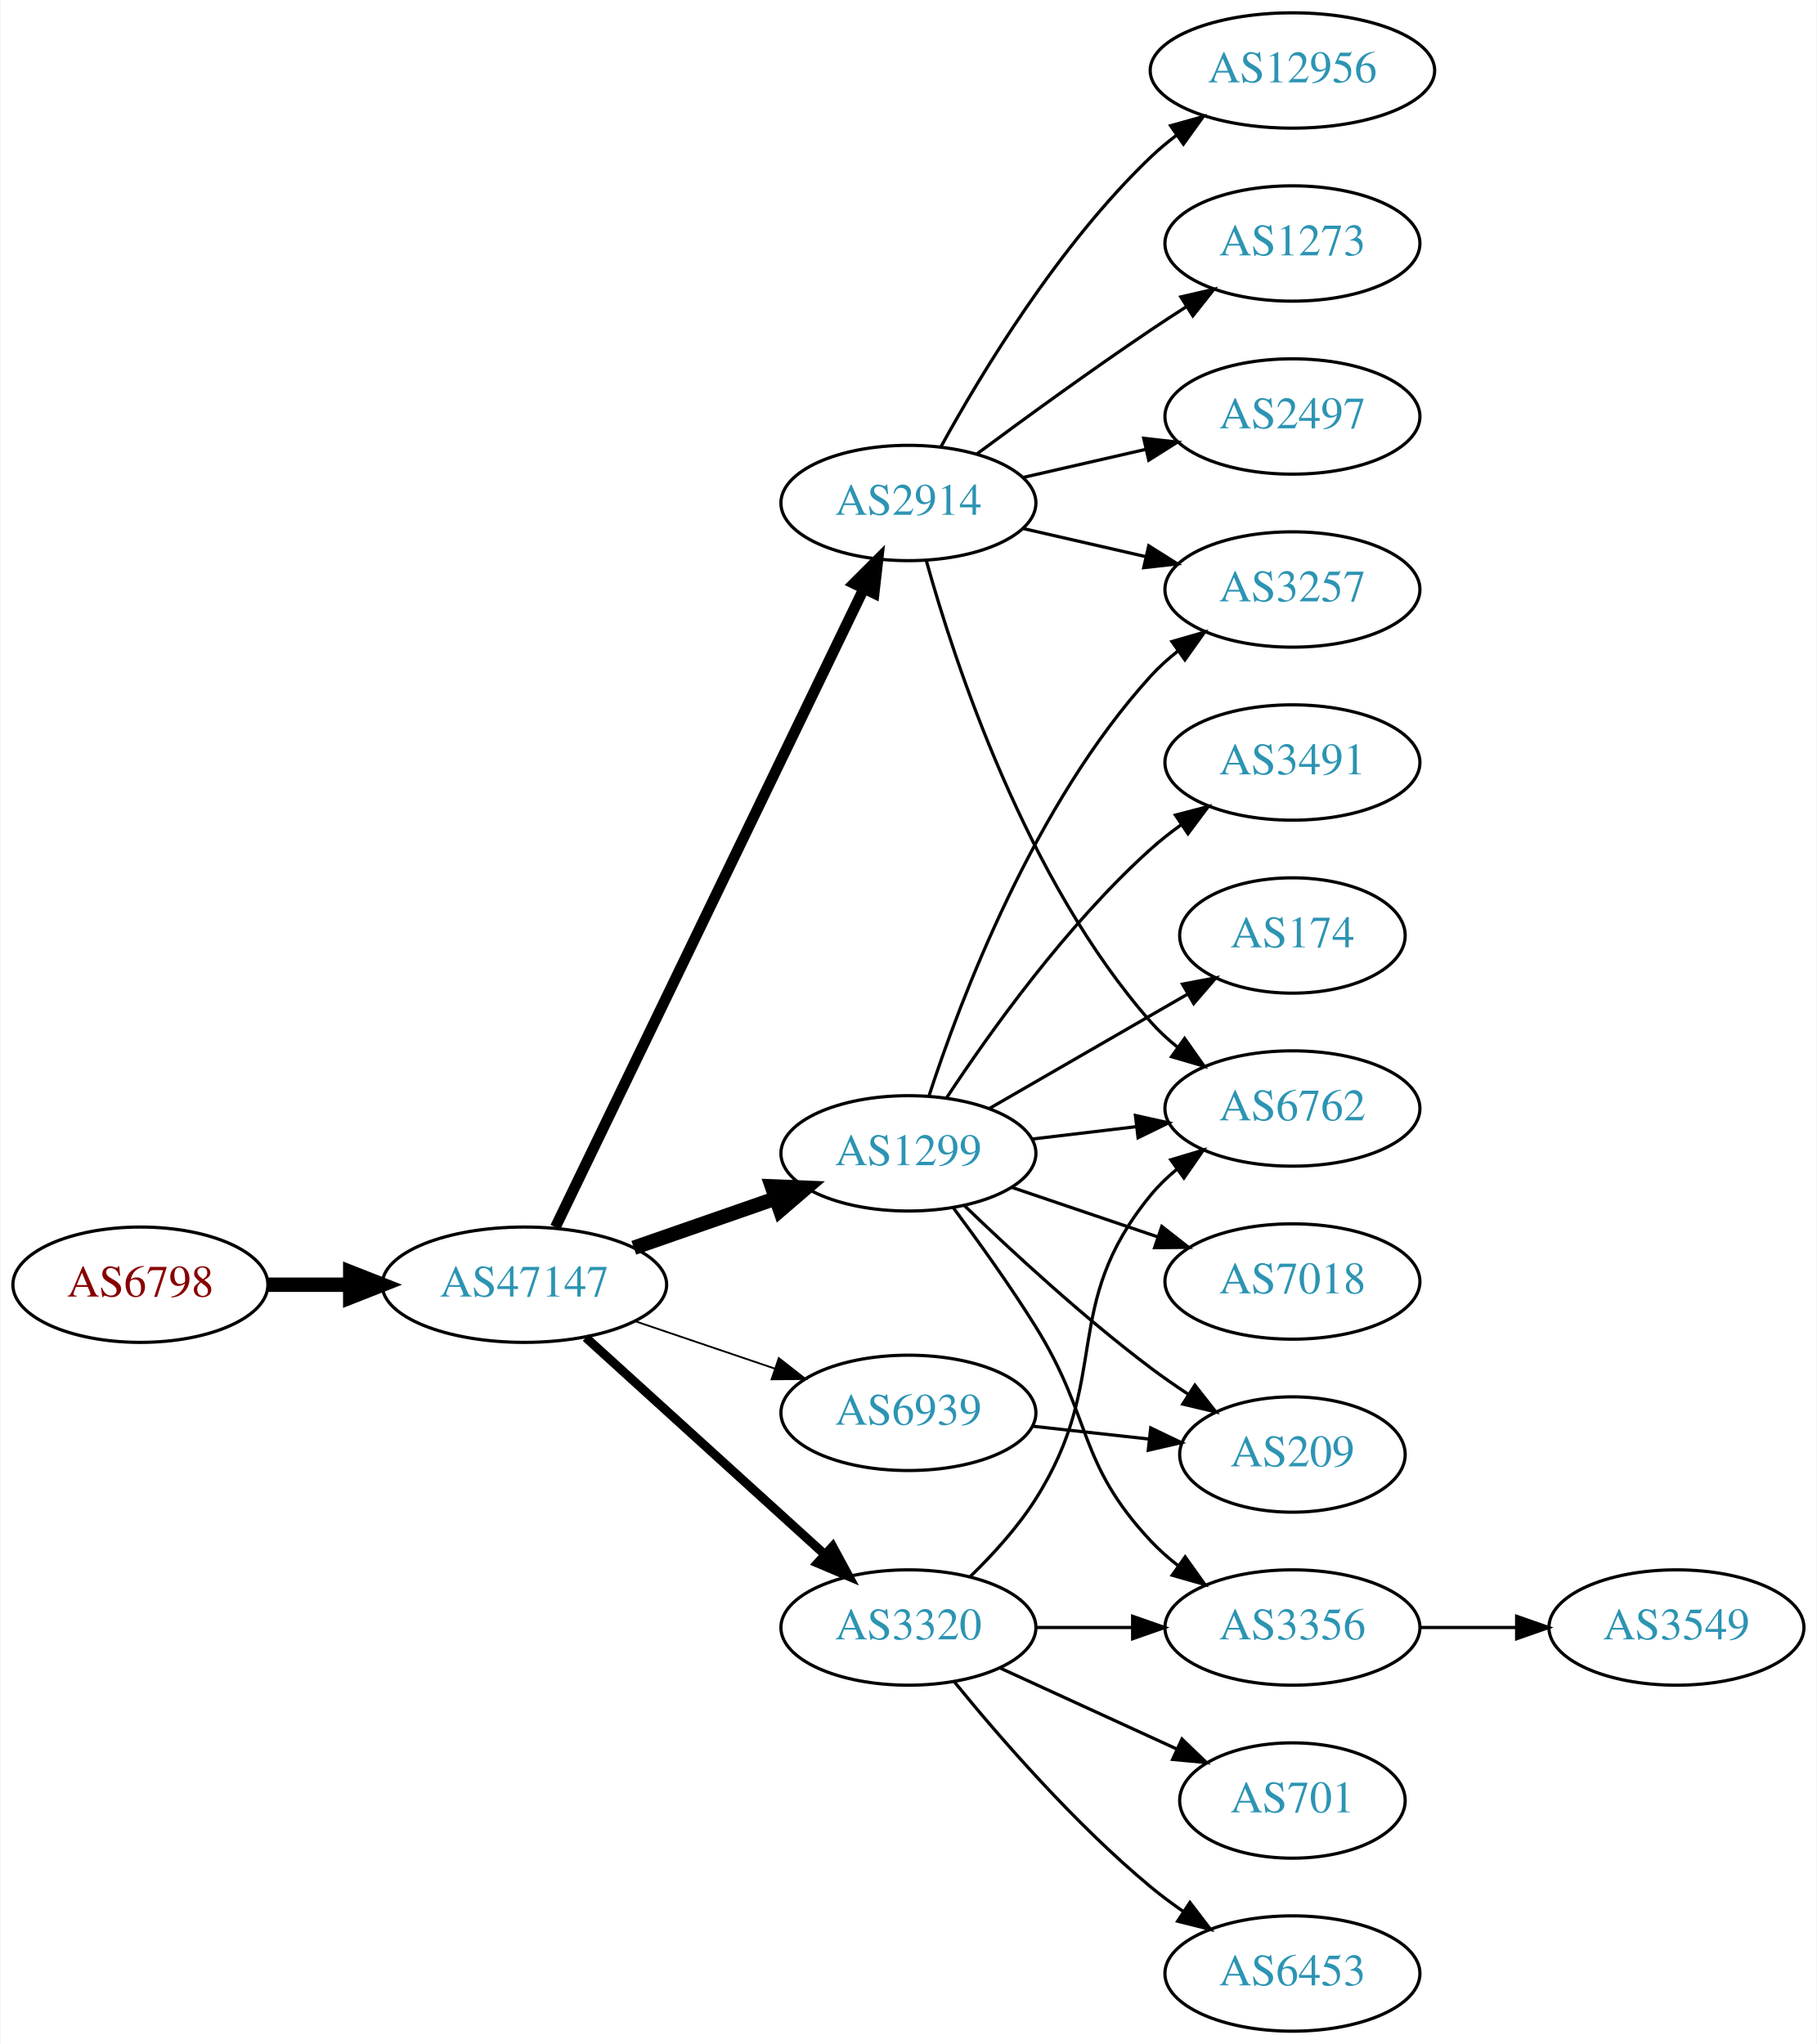
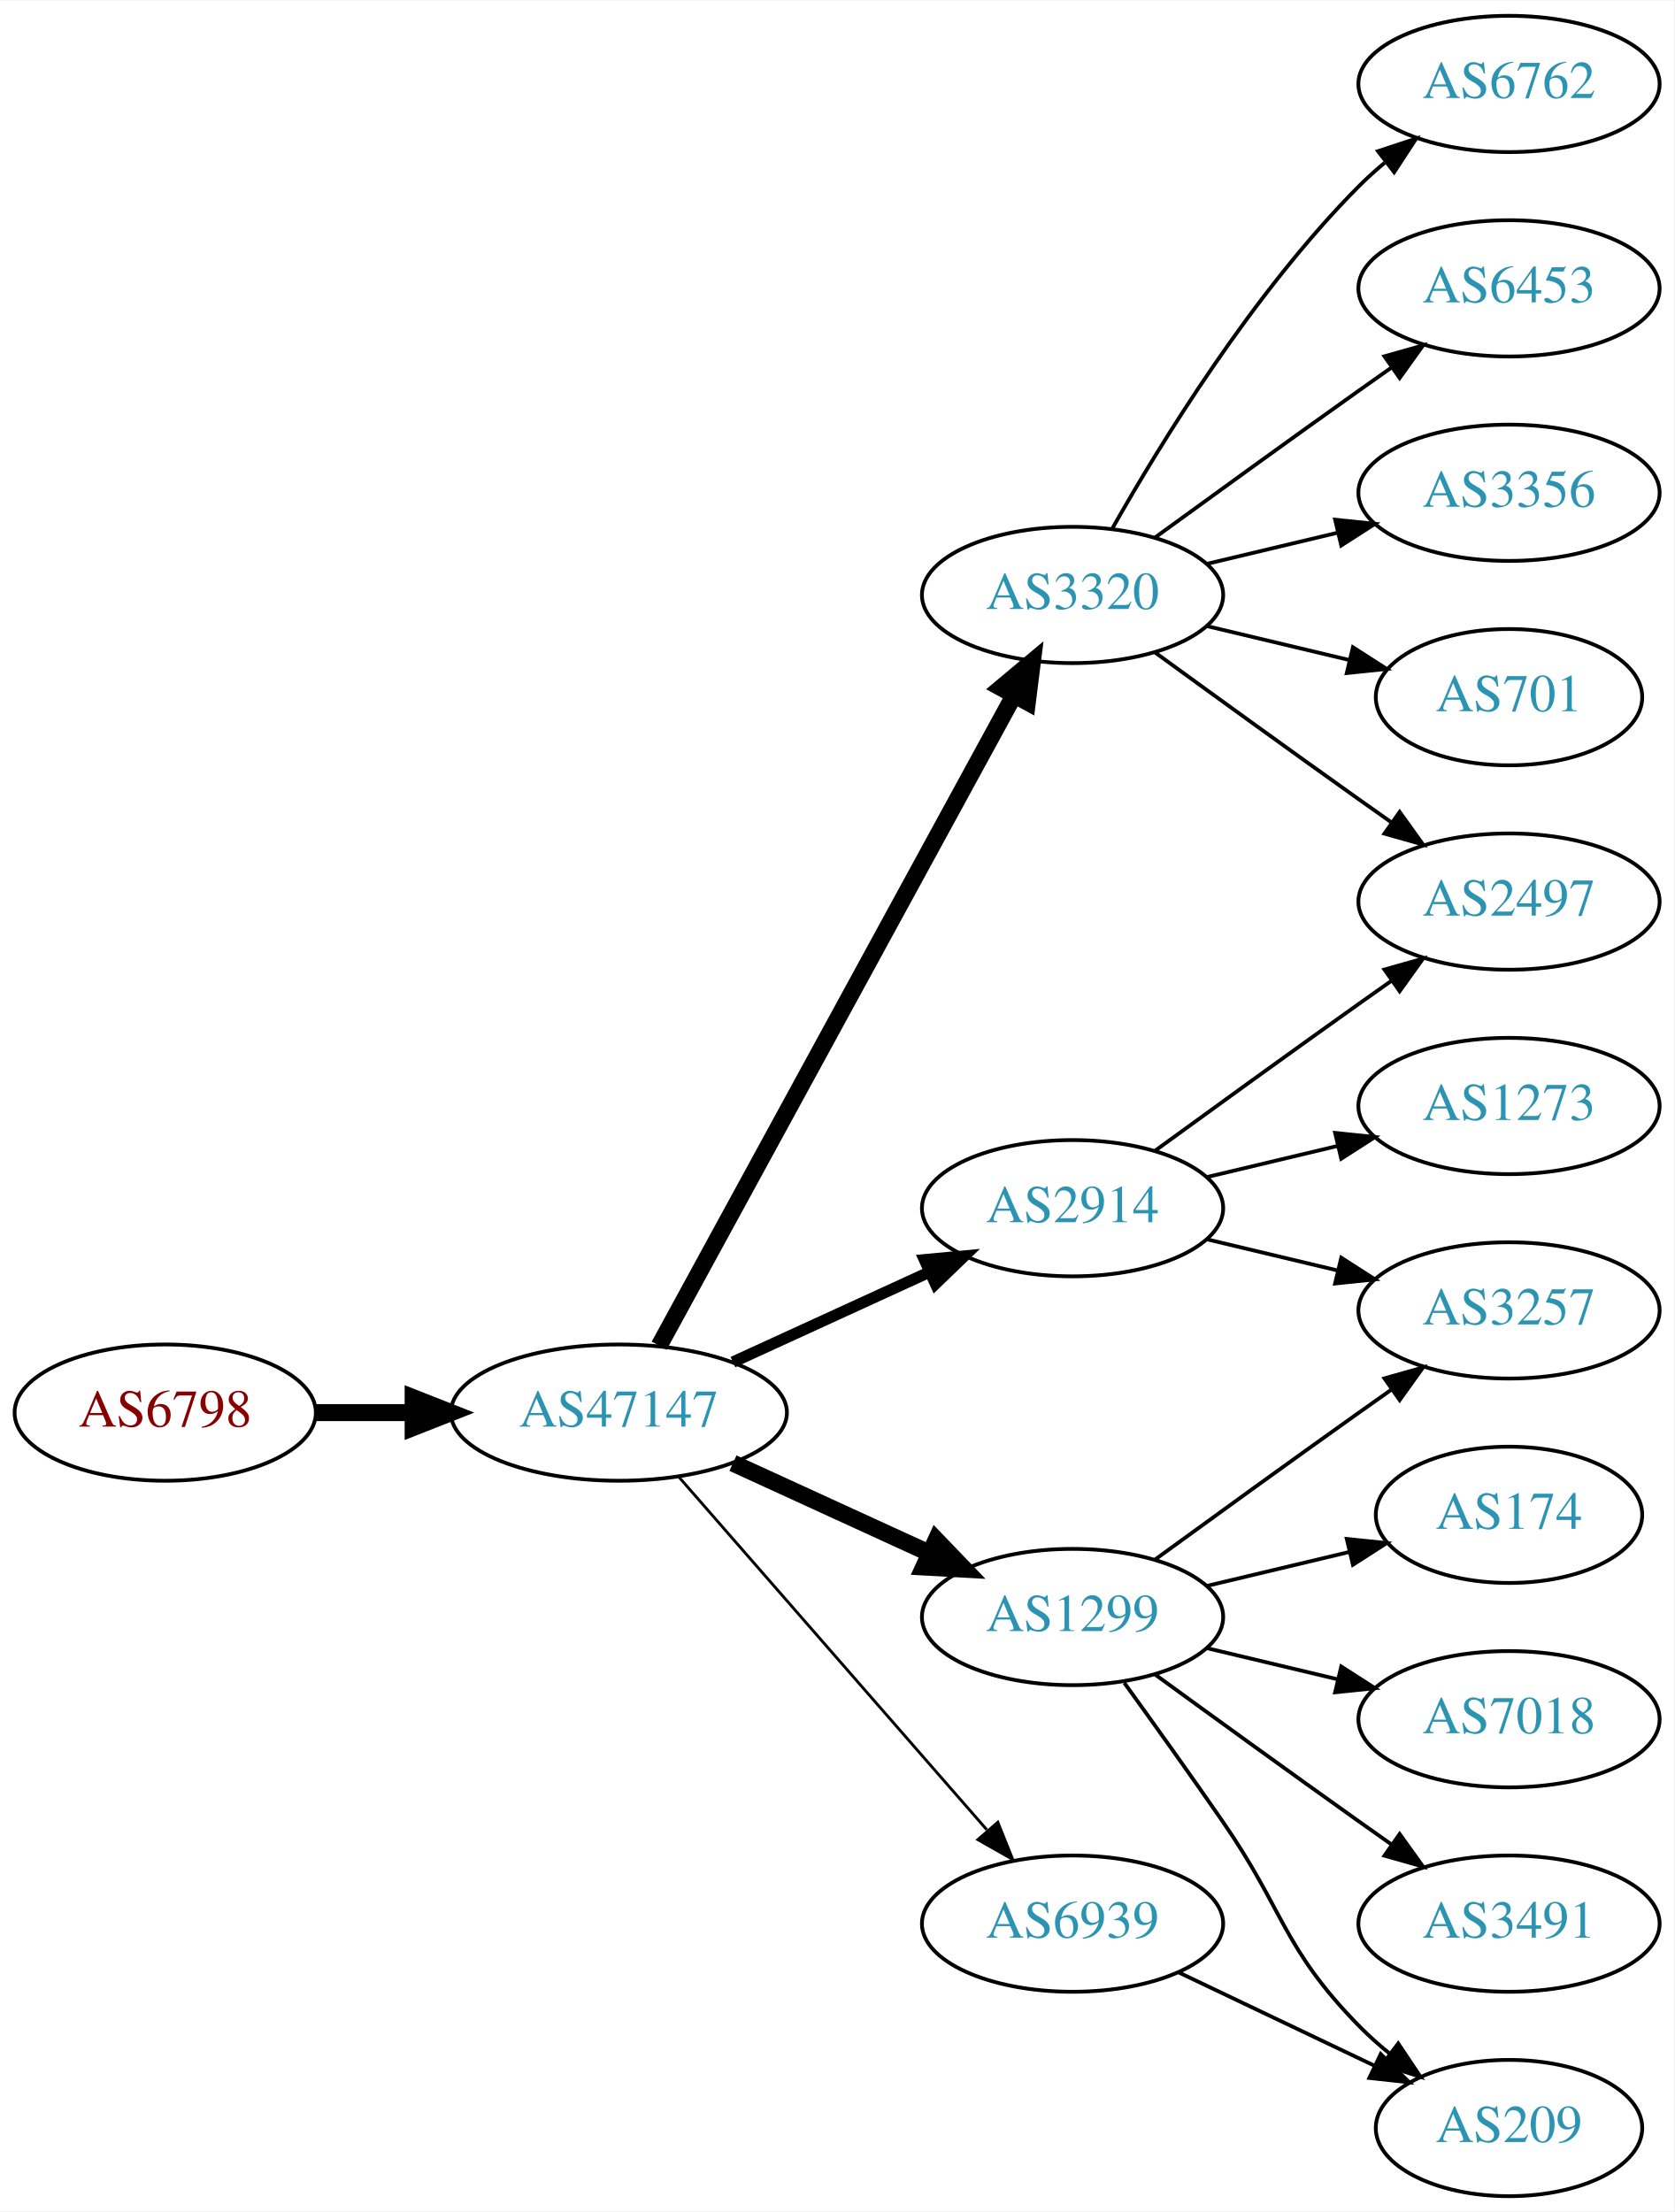
- <svg xmlns="http://www.w3.org/2000/svg" xmlns:xlink="http://www.w3.org/1999/xlink" width="567pt" height="638pt" viewBox="0.00 0.00 566.66 638.00">
-   <g id="graph0" class="graph" transform="scale(1 1) rotate(0) translate(4 634)">
-     <polygon fill="white" stroke="none" points="-4,4 -4,-634 562.663,-634 562.663,4 -4,4" />
+ <svg xmlns="http://www.w3.org/2000/svg" xmlns:xlink="http://www.w3.org/1999/xlink" width="442pt" height="584pt" viewBox="0.00 0.00 442.27 584.00">
+   <g id="graph0" class="graph" transform="scale(1 1) rotate(0) translate(4 580)">
+     <polygon fill="white" stroke="none" points="-4,4 -4,-580 438.271,-580 438.271,4 -4,4" />
    <g id="node1" class="node">
      <g id="a_node1">
        <a xlink:href="/asn/6798" xlink:title="AS6798 ~ Net4You Internet GmbH [AT]">
-           <ellipse fill="#ffffff" stroke="black" cx="39.647" cy="-233" rx="39.794" ry="18" />
-           <text text-anchor="middle" x="39.647" y="-229.3" font-family="Times,serif" font-size="14.00" fill="#880000">AS6798</text>
+           <ellipse fill="#ffffff" stroke="black" cx="39.647" cy="-207" rx="39.794" ry="18" />
+           <text text-anchor="middle" x="39.647" y="-203.3" font-family="Times,serif" font-size="14.00" fill="#880000">AS6798</text>
        </a>
      </g>
    </g>
    <g id="node2" class="node">
      <g id="a_node2">
        <a xlink:href="/asn/47147" xlink:title="AS47147 ~ ANEXIA Internetdienstleistungs GmbH [AT]">
-           <ellipse fill="#ffffff" stroke="black" cx="159.489" cy="-233" rx="44.393" ry="18" />
-           <text text-anchor="middle" x="159.489" y="-229.3" font-family="Times,serif" font-size="14.00" fill="#2c94b3">AS47147</text>
+           <ellipse fill="#ffffff" stroke="black" cx="159.489" cy="-207" rx="44.393" ry="18" />
+           <text text-anchor="middle" x="159.489" y="-203.3" font-family="Times,serif" font-size="14.00" fill="#2c94b3">AS47147</text>
        </a>
      </g>
    </g>
    <g id="edge1" class="edge">
-       <path fill="none" stroke="black" stroke-width="4.5" d="M79.559,-233C87.662,-233 96.337,-233 104.863,-233" />
-       <polygon fill="black" stroke="black" stroke-width="4.5" points="105.141,-236.938 115.141,-233 105.141,-229.063 105.141,-236.938" />
+       <path fill="none" stroke="black" stroke-width="4.5" d="M79.559,-207C87.662,-207 96.337,-207 104.863,-207" />
+       <polygon fill="black" stroke="black" stroke-width="4.5" points="105.141,-210.938 115.141,-207 105.141,-203.063 105.141,-210.938" />
    </g>
    <g id="node3" class="node">
      <g id="a_node3">
        <a xlink:href="/asn/3320" xlink:title="AS3320 ~ DTAG [DE]">
-           <ellipse fill="#ffffff" stroke="black" cx="279.332" cy="-126" rx="39.794" ry="18" />
-           <text text-anchor="middle" x="279.332" y="-122.3" font-family="Times,serif" font-size="14.00" fill="#2c94b3">AS3320</text>
+           <ellipse fill="#ffffff" stroke="black" cx="279.332" cy="-423" rx="39.794" ry="18" />
+           <text text-anchor="middle" x="279.332" y="-419.3" font-family="Times,serif" font-size="14.00" fill="#2c94b3">AS3320</text>
        </a>
      </g>
    </g>
    <g id="edge2" class="edge">
-       <path fill="none" stroke="black" stroke-width="2.812" d="M178.644,-216.516C198.626,-198.372 230.878,-169.087 253.264,-148.761" />
-       <polygon fill="black" stroke="black" stroke-width="2.812" points="255.683,-151.292 260.734,-141.978 250.978,-146.109 255.683,-151.292" />
+       <path fill="none" stroke="black" stroke-width="4.5" d="M170.133,-224.676C190.814,-262.584 239.527,-351.873 263.906,-396.559" />
+       <polygon fill="black" stroke="black" stroke-width="4.5" points="260.474,-398.49 268.72,-405.383 267.387,-394.718 260.474,-398.49" />
    </g>
    <g id="node4" class="node">
      <g id="a_node4">
-         <a xlink:href="/asn/2914" xlink:title="AS2914 ~ NTT America, Inc. [US]">
-           <ellipse fill="#ffffff" stroke="black" cx="279.332" cy="-477" rx="39.794" ry="18" />
-           <text text-anchor="middle" x="279.332" y="-473.3" font-family="Times,serif" font-size="14.00" fill="#2c94b3">AS2914</text>
+         <a xlink:href="/asn/1299" xlink:title="AS1299 ~ Telia Carrier [EU]">
+           <ellipse fill="#ffffff" stroke="black" cx="279.332" cy="-153" rx="39.794" ry="18" />
+           <text text-anchor="middle" x="279.332" y="-149.3" font-family="Times,serif" font-size="14.00" fill="#2c94b3">AS1299</text>
        </a>
      </g>
    </g>
    <g id="edge3" class="edge">
-       <path fill="none" stroke="black" stroke-width="3.375" d="M169.154,-250.942C189.635,-293.348 241.122,-399.956 265.348,-450.117" />
-       <polygon fill="black" stroke="black" stroke-width="3.375" points="262.312,-451.878 269.813,-459.361 268.615,-448.834 262.312,-451.878" />
+       <path fill="none" stroke="black" stroke-width="4.5" d="M189.619,-193.652C205.23,-186.498 224.628,-177.609 241.3,-169.97" />
+       <polygon fill="black" stroke="black" stroke-width="4.5" points="243.301,-173.384 250.752,-165.638 240.02,-166.225 243.301,-173.384" />
    </g>
    <g id="node5" class="node">
      <g id="a_node5">
-         <a xlink:href="/asn/1299" xlink:title="AS1299 ~ Telia Carrier [EU]">
-           <ellipse fill="#ffffff" stroke="black" cx="279.332" cy="-274" rx="39.794" ry="18" />
-           <text text-anchor="middle" x="279.332" y="-270.3" font-family="Times,serif" font-size="14.00" fill="#2c94b3">AS1299</text>
+         <a xlink:href="/asn/2914" xlink:title="AS2914 ~ NTT America, Inc. [US]">
+           <ellipse fill="#ffffff" stroke="black" cx="279.332" cy="-261" rx="39.794" ry="18" />
+           <text text-anchor="middle" x="279.332" y="-257.3" font-family="Times,serif" font-size="14.00" fill="#2c94b3">AS2914</text>
        </a>
      </g>
    </g>
    <g id="edge4" class="edge">
-       <path fill="none" stroke="black" stroke-width="4.5" d="M193.628,-244.53C207.346,-249.302 223.385,-254.883 237.795,-259.896" />
-       <polygon fill="black" stroke="black" stroke-width="4.5" points="236.723,-263.692 247.461,-263.26 239.31,-256.255 236.723,-263.692" />
+       <path fill="none" stroke="black" stroke-width="3" d="M189.619,-220.348C205.23,-227.502 224.628,-236.391 241.3,-244.03" />
+       <polygon fill="black" stroke="black" stroke-width="3" points="240.203,-247.378 250.752,-248.362 243.119,-241.014 240.203,-247.378" />
    </g>
    <g id="node6" class="node">
      <g id="a_node6">
        <a xlink:href="/asn/6939" xlink:title="AS6939 ~ Hurricane Electric LLC [US]">
-           <ellipse fill="#ffffff" stroke="black" cx="279.332" cy="-193" rx="39.794" ry="18" />
-           <text text-anchor="middle" x="279.332" y="-189.3" font-family="Times,serif" font-size="14.00" fill="#2c94b3">AS6939</text>
+           <ellipse fill="#ffffff" stroke="black" cx="279.332" cy="-72" rx="39.794" ry="18" />
+           <text text-anchor="middle" x="279.332" y="-68.3" font-family="Times,serif" font-size="14.00" fill="#2c94b3">AS6939</text>
        </a>
      </g>
    </g>
    <g id="edge5" class="edge">
-       <path fill="none" stroke="black" stroke-width="0.562" d="M193.943,-221.645C207.543,-217.028 223.386,-211.651 237.647,-206.81" />
-       <polygon fill="black" stroke="black" stroke-width="0.562" points="238.876,-210.089 247.221,-203.56 236.626,-203.46 238.876,-210.089" />
+       <path fill="none" stroke="black" stroke-width="0.75" d="M175.414,-189.902C195.956,-166.369 233.075,-123.845 256.672,-96.813" />
+       <polygon fill="black" stroke="black" stroke-width="0.75" points="259.589,-98.794 263.528,-88.959 254.315,-94.191 259.589,-98.794" />
    </g>
    <g id="node7" class="node">
      <g id="a_node7">
        <a xlink:href="/asn/6762" xlink:title="AS6762 ~ TELECOM ITALIA SPARKLE S.p.A. [IT]">
-           <ellipse fill="#ffffff" stroke="black" cx="399.174" cy="-288" rx="39.794" ry="18" />
-           <text text-anchor="middle" x="399.174" y="-284.3" font-family="Times,serif" font-size="14.00" fill="#2c94b3">AS6762</text>
+           <ellipse fill="#ffffff" stroke="black" cx="394.625" cy="-558" rx="39.794" ry="18" />
+           <text text-anchor="middle" x="394.625" y="-554.3" font-family="Times,serif" font-size="14.00" fill="#2c94b3">AS6762</text>
        </a>
      </g>
    </g>
    <g id="edge6" class="edge">
-       <path fill="none" stroke="black" d="M298.546,-141.819C305.642,-148.698 313.393,-157.193 318.978,-166 343.161,-204.13 326.335,-226.096 354.978,-261 357.362,-263.906 360.146,-266.59 363.13,-269.048" />
-       <polygon fill="black" stroke="black" points="361.211,-271.98 371.361,-275.017 365.32,-266.313 361.211,-271.98" />
+       <path fill="none" stroke="black" d="M289.791,-440.49C302.573,-463.096 327.005,-502.886 354.978,-531 357.089,-533.121 359.385,-535.188 361.77,-537.171" />
+       <polygon fill="black" stroke="black" points="360.023,-540.242 370.086,-543.556 364.286,-534.69 360.023,-540.242" />
    </g>
    <g id="node8" class="node">
      <g id="a_node8">
-         <a xlink:href="/asn/701" xlink:title="AS701 ~ UUNET [US]">
-           <ellipse fill="#ffffff" stroke="black" cx="399.174" cy="-72" rx="35.194" ry="18" />
-           <text text-anchor="middle" x="399.174" y="-68.3" font-family="Times,serif" font-size="14.00" fill="#2c94b3">AS701</text>
+         <a xlink:href="/asn/6453" xlink:title="AS6453 ~ TATA COMMUNICATIONS (AMERICA) INC [US]">
+           <ellipse fill="#ffffff" stroke="black" cx="394.625" cy="-504" rx="39.794" ry="18" />
+           <text text-anchor="middle" x="394.625" y="-500.3" font-family="Times,serif" font-size="14.00" fill="#2c94b3">AS6453</text>
        </a>
      </g>
    </g>
    <g id="edge7" class="edge">
-       <path fill="none" stroke="black" d="M307.96,-113.339C324.377,-105.817 345.358,-96.202 362.955,-88.139" />
-       <polygon fill="black" stroke="black" points="364.7,-91.189 372.332,-83.842 361.783,-84.826 364.7,-91.189" />
+       <path fill="none" stroke="black" d="M301.18,-438.222C316.114,-449.091 336.727,-464.025 354.978,-477 357.799,-479.005 360.742,-481.085 363.69,-483.159" />
+       <polygon fill="black" stroke="black" points="361.717,-486.05 371.914,-488.926 365.736,-480.319 361.717,-486.05" />
    </g>
    <g id="node9" class="node">
      <g id="a_node9">
-         <a xlink:href="/asn/3356" xlink:title="AS3356 ~ Level 3 Parent, LLC [US]">
-           <ellipse fill="#ffffff" stroke="black" cx="399.174" cy="-126" rx="39.794" ry="18" />
-           <text text-anchor="middle" x="399.174" y="-122.3" font-family="Times,serif" font-size="14.00" fill="#2c94b3">AS3356</text>
+         <a xlink:href="/asn/2497" xlink:title="AS2497 ~ Internet Initiative Japan Inc. [JP]">
+           <ellipse fill="#ffffff" stroke="black" cx="394.625" cy="-342" rx="39.794" ry="18" />
+           <text text-anchor="middle" x="394.625" y="-338.3" font-family="Times,serif" font-size="14.00" fill="#2c94b3">AS2497</text>
        </a>
      </g>
    </g>
    <g id="edge8" class="edge">
-       <path fill="none" stroke="black" d="M319.244,-126C328.798,-126 339.147,-126 349.11,-126" />
-       <polygon fill="black" stroke="black" points="349.302,-129.5 359.302,-126 349.302,-122.5 349.302,-129.5" />
+       <path fill="none" stroke="black" d="M301.18,-407.778C316.114,-396.909 336.727,-381.975 354.978,-369 357.799,-366.995 360.742,-364.915 363.69,-362.841" />
+       <polygon fill="black" stroke="black" points="365.736,-365.681 371.914,-357.074 361.717,-359.95 365.736,-365.681" />
    </g>
    <g id="node10" class="node">
      <g id="a_node10">
-         <a xlink:href="/asn/6453" xlink:title="AS6453 ~ TATA COMMUNICATIONS (AMERICA) INC [US]">
-           <ellipse fill="#ffffff" stroke="black" cx="399.174" cy="-18" rx="39.794" ry="18" />
-           <text text-anchor="middle" x="399.174" y="-14.3" font-family="Times,serif" font-size="14.00" fill="#2c94b3">AS6453</text>
+         <a xlink:href="/asn/3356" xlink:title="AS3356 ~ Level 3 Parent, LLC [US]">
+           <ellipse fill="#ffffff" stroke="black" cx="394.625" cy="-450" rx="39.794" ry="18" />
+           <text text-anchor="middle" x="394.625" y="-446.3" font-family="Times,serif" font-size="14.00" fill="#2c94b3">AS3356</text>
        </a>
      </g>
    </g>
    <g id="edge9" class="edge">
-       <path fill="none" stroke="black" d="M293.751,-108.935C307.865,-91.625 331.28,-64.655 354.978,-45 358.194,-42.332 361.695,-39.73 365.265,-37.259" />
-       <polygon fill="black" stroke="black" points="367.189,-40.183 373.622,-31.764 363.343,-34.334 367.189,-40.183" />
-     </g>
-     <g id="edge11" class="edge">
-       <path fill="none" stroke="black" d="M284.904,-459.054C293.81,-427.005 316.094,-359.158 354.978,-315 357.462,-312.179 360.312,-309.551 363.337,-307.129" />
-       <polygon fill="black" stroke="black" points="365.523,-309.869 371.627,-301.209 361.455,-304.172 365.523,-309.869" />
+       <path fill="none" stroke="black" d="M314.939,-431.248C325.81,-433.838 337.964,-436.735 349.407,-439.462" />
+       <polygon fill="black" stroke="black" points="348.69,-442.889 359.229,-441.803 350.313,-436.08 348.69,-442.889" />
    </g>
    <g id="node11" class="node">
      <g id="a_node11">
-         <a xlink:href="/asn/12956" xlink:title="AS12956 ~ TELXIUS [ES]">
-           <ellipse fill="#ffffff" stroke="black" cx="399.174" cy="-612" rx="44.393" ry="18" />
-           <text text-anchor="middle" x="399.174" y="-608.3" font-family="Times,serif" font-size="14.00" fill="#2c94b3">AS12956</text>
+         <a xlink:href="/asn/701" xlink:title="AS701 ~ UUNET [US]">
+           <ellipse fill="#ffffff" stroke="black" cx="394.625" cy="-396" rx="35.194" ry="18" />
+           <text text-anchor="middle" x="394.625" y="-392.3" font-family="Times,serif" font-size="14.00" fill="#2c94b3">AS701</text>
        </a>
      </g>
    </g>
    <g id="edge10" class="edge">
-       <path fill="none" stroke="black" d="M289.573,-494.713C302.118,-517.561 326.295,-557.611 354.978,-585 357.485,-587.393 360.236,-589.687 363.098,-591.855" />
-       <polygon fill="black" stroke="black" points="361.145,-594.759 371.349,-597.61 365.15,-589.018 361.145,-594.759" />
+       <path fill="none" stroke="black" d="M314.939,-414.752C326.733,-411.942 340.038,-408.771 352.306,-405.847" />
+       <polygon fill="black" stroke="black" points="353.394,-409.186 362.311,-403.463 351.772,-402.376 353.394,-409.186" />
+     </g>
+     <g id="node13" class="node">
+       <g id="a_node13">
+         <a xlink:href="/asn/3257" xlink:title="AS3257 ~ GTT [DE]">
+           <ellipse fill="#ffffff" stroke="black" cx="394.625" cy="-234" rx="39.794" ry="18" />
+           <text text-anchor="middle" x="394.625" y="-230.3" font-family="Times,serif" font-size="14.00" fill="#2c94b3">AS3257</text>
+         </a>
+       </g>
+     </g>
+     <g id="edge14" class="edge">
+       <path fill="none" stroke="black" d="M301.18,-168.222C316.114,-179.091 336.727,-194.025 354.978,-207 357.799,-209.005 360.742,-211.085 363.69,-213.159" />
+       <polygon fill="black" stroke="black" points="361.717,-216.05 371.914,-218.926 365.736,-210.319 361.717,-216.05" />
+     </g>
+     <g id="node14" class="node">
+       <g id="a_node14">
+         <a xlink:href="/asn/174" xlink:title="AS174 ~ Cogent Communications [US]">
+           <ellipse fill="#ffffff" stroke="black" cx="394.625" cy="-180" rx="35.194" ry="18" />
+           <text text-anchor="middle" x="394.625" y="-176.3" font-family="Times,serif" font-size="14.00" fill="#2c94b3">AS174</text>
+         </a>
+       </g>
+     </g>
+     <g id="edge15" class="edge">
+       <path fill="none" stroke="black" d="M314.939,-161.248C326.733,-164.058 340.038,-167.229 352.306,-170.153" />
+       <polygon fill="black" stroke="black" points="351.772,-173.624 362.311,-172.537 353.394,-166.814 351.772,-173.624" />
+     </g>
+     <g id="node15" class="node">
+       <g id="a_node15">
+         <a xlink:href="/asn/7018" xlink:title="AS7018 ~ AT&amp;T Services, Inc. [US]">
+           <ellipse fill="#ffffff" stroke="black" cx="394.625" cy="-126" rx="39.794" ry="18" />
+           <text text-anchor="middle" x="394.625" y="-122.3" font-family="Times,serif" font-size="14.00" fill="#2c94b3">AS7018</text>
+         </a>
+       </g>
+     </g>
+     <g id="edge16" class="edge">
+       <path fill="none" stroke="black" d="M314.939,-144.752C325.81,-142.162 337.964,-139.265 349.407,-136.538" />
+       <polygon fill="black" stroke="black" points="350.313,-139.92 359.229,-134.197 348.69,-133.111 350.313,-139.92" />
+     </g>
+     <g id="node16" class="node">
+       <g id="a_node16">
+         <a xlink:href="/asn/209" xlink:title="AS209 ~ CenturyLink Communications, LLC [US]">
+           <ellipse fill="#ffffff" stroke="black" cx="394.625" cy="-18" rx="35.194" ry="18" />
+           <text text-anchor="middle" x="394.625" y="-14.3" font-family="Times,serif" font-size="14.00" fill="#2c94b3">AS209</text>
+         </a>
+       </g>
+     </g>
+     <g id="edge17" class="edge">
+       <path fill="none" stroke="black" d="M293.011,-135.594C300.626,-125.063 310.459,-111.33 318.978,-99 335.374,-75.269 334.806,-65.617 354.978,-45 357.457,-42.466 360.204,-40.017 363.056,-37.696" />
+       <polygon fill="black" stroke="black" points="365.359,-40.343 371.242,-31.532 361.148,-34.752 365.359,-40.343" />
+     </g>
+     <g id="node17" class="node">
+       <g id="a_node17">
+         <a xlink:href="/asn/3491" xlink:title="AS3491 ~ PCCW Global, Inc. [US]">
+           <ellipse fill="#ffffff" stroke="black" cx="394.625" cy="-72" rx="39.794" ry="18" />
+           <text text-anchor="middle" x="394.625" y="-68.3" font-family="Times,serif" font-size="14.00" fill="#2c94b3">AS3491</text>
+         </a>
+       </g>
+     </g>
+     <g id="edge18" class="edge">
+       <path fill="none" stroke="black" d="M301.18,-137.778C316.114,-126.909 336.727,-111.975 354.978,-99 357.799,-96.995 360.742,-94.915 363.69,-92.841" />
+       <polygon fill="black" stroke="black" points="365.736,-95.681 371.914,-87.074 361.717,-89.95 365.736,-95.681" />
+     </g>
+     <g id="edge11" class="edge">
+       <path fill="none" stroke="black" d="M301.18,-276.222C316.114,-287.091 336.727,-302.025 354.978,-315 357.799,-317.005 360.742,-319.085 363.69,-321.159" />
+       <polygon fill="black" stroke="black" points="361.717,-324.05 371.914,-326.926 365.736,-318.319 361.717,-324.05" />
    </g>
    <g id="node12" class="node">
      <g id="a_node12">
        <a xlink:href="/asn/1273" xlink:title="AS1273 ~ Vodafone Group PLC [EU]">
-           <ellipse fill="#ffffff" stroke="black" cx="399.174" cy="-558" rx="39.794" ry="18" />
-           <text text-anchor="middle" x="399.174" y="-554.3" font-family="Times,serif" font-size="14.00" fill="#2c94b3">AS1273</text>
+           <ellipse fill="#ffffff" stroke="black" cx="394.625" cy="-288" rx="39.794" ry="18" />
+           <text text-anchor="middle" x="394.625" y="-284.3" font-family="Times,serif" font-size="14.00" fill="#2c94b3">AS1273</text>
        </a>
      </g>
    </g>
    <g id="edge12" class="edge">
-       <path fill="none" stroke="black" d="M300.662,-492.277C315.524,-503.304 336.269,-518.407 354.978,-531 358.527,-533.389 362.277,-535.839 366.026,-538.242" />
-       <polygon fill="black" stroke="black" points="364.352,-541.325 374.674,-543.712 368.094,-535.409 364.352,-541.325" />
-     </g>
-     <g id="node13" class="node">
-       <g id="a_node13">
-         <a xlink:href="/asn/3257" xlink:title="AS3257 ~ GTT [DE]">
-           <ellipse fill="#ffffff" stroke="black" cx="399.174" cy="-450" rx="39.794" ry="18" />
-           <text text-anchor="middle" x="399.174" y="-446.3" font-family="Times,serif" font-size="14.00" fill="#2c94b3">AS3257</text>
-         </a>
-       </g>
+       <path fill="none" stroke="black" d="M314.939,-269.248C325.81,-271.838 337.964,-274.735 349.407,-277.462" />
+       <polygon fill="black" stroke="black" points="348.69,-280.889 359.229,-279.803 350.313,-274.08 348.69,-280.889" />
    </g>
    <g id="edge13" class="edge">
-       <path fill="none" stroke="black" d="M315.051,-469.045C327.051,-466.296 340.672,-463.175 353.364,-460.267" />
-       <polygon fill="black" stroke="black" points="354.33,-463.636 363.296,-457.991 352.767,-456.813 354.33,-463.636" />
-     </g>
-     <g id="node14" class="node">
-       <g id="a_node14">
-         <a xlink:href="/asn/2497" xlink:title="AS2497 ~ Internet Initiative Japan Inc. [JP]">
-           <ellipse fill="#ffffff" stroke="black" cx="399.174" cy="-504" rx="39.794" ry="18" />
-           <text text-anchor="middle" x="399.174" y="-500.3" font-family="Times,serif" font-size="14.00" fill="#2c94b3">AS2497</text>
-         </a>
-       </g>
-     </g>
-     <g id="edge14" class="edge">
-       <path fill="none" stroke="black" d="M315.051,-484.955C327.051,-487.704 340.672,-490.825 353.364,-493.733" />
-       <polygon fill="black" stroke="black" points="352.767,-497.187 363.296,-496.009 354.33,-490.364 352.767,-497.187" />
+       <path fill="none" stroke="black" d="M314.939,-252.752C325.81,-250.162 337.964,-247.265 349.407,-244.538" />
+       <polygon fill="black" stroke="black" points="350.313,-247.92 359.229,-242.197 348.69,-241.111 350.313,-247.92" />
    </g>
    <g id="edge19" class="edge">
-       <path fill="none" stroke="black" d="M317.942,-278.468C328.253,-279.693 339.57,-281.038 350.37,-282.321" />
-       <polygon fill="black" stroke="black" points="350.174,-285.822 360.517,-283.526 351,-278.871 350.174,-285.822" />
-     </g>
-     <g id="edge20" class="edge">
-       <path fill="none" stroke="black" d="M293.443,-256.878C301.212,-246.447 311.054,-232.721 318.978,-220 336.852,-191.308 331.872,-177.674 354.978,-153 357.547,-150.257 360.454,-147.68 363.515,-145.29" />
-       <polygon fill="black" stroke="black" points="365.695,-148.036 371.854,-139.415 361.663,-142.313 365.695,-148.036" />
-     </g>
-     <g id="edge21" class="edge">
-       <path fill="none" stroke="black" d="M285.741,-291.917C295.519,-321.925 318.564,-382.984 354.978,-423 357.508,-425.78 360.388,-428.381 363.433,-430.786" />
-       <polygon fill="black" stroke="black" points="361.567,-433.753 371.749,-436.682 365.615,-428.043 361.567,-433.753" />
-     </g>
-     <g id="node15" class="node">
-       <g id="a_node15">
-         <a xlink:href="/asn/3491" xlink:title="AS3491 ~ PCCW Global, Inc. [US]">
-           <ellipse fill="#ffffff" stroke="black" cx="399.174" cy="-396" rx="39.794" ry="18" />
-           <text text-anchor="middle" x="399.174" y="-392.3" font-family="Times,serif" font-size="14.00" fill="#2c94b3">AS3491</text>
-         </a>
-       </g>
-     </g>
-     <g id="edge15" class="edge">
-       <path fill="none" stroke="black" d="M291.197,-291.252C304.52,-311.5 328.604,-345.315 354.978,-369 357.929,-371.65 361.171,-374.2 364.513,-376.604" />
-       <polygon fill="black" stroke="black" points="362.661,-379.576 372.913,-382.251 366.567,-373.767 362.661,-379.576" />
-     </g>
-     <g id="node16" class="node">
-       <g id="a_node16">
-         <a xlink:href="/asn/174" xlink:title="AS174 ~ Cogent Communications [US]">
-           <ellipse fill="#ffffff" stroke="black" cx="399.174" cy="-342" rx="35.194" ry="18" />
-           <text text-anchor="middle" x="399.174" y="-338.3" font-family="Times,serif" font-size="14.00" fill="#2c94b3">AS174</text>
-         </a>
-       </g>
-     </g>
-     <g id="edge16" class="edge">
-       <path fill="none" stroke="black" d="M304.463,-287.925C322.367,-298.256 346.949,-312.441 366.443,-323.69" />
-       <polygon fill="black" stroke="black" points="364.865,-326.82 375.276,-328.787 368.364,-320.757 364.865,-326.82" />
-     </g>
-     <g id="node17" class="node">
-       <g id="a_node17">
-         <a xlink:href="/asn/209" xlink:title="AS209 ~ CenturyLink Communications, LLC [US]">
-           <ellipse fill="#ffffff" stroke="black" cx="399.174" cy="-180" rx="35.194" ry="18" />
-           <text text-anchor="middle" x="399.174" y="-176.3" font-family="Times,serif" font-size="14.00" fill="#2c94b3">AS209</text>
-         </a>
-       </g>
-     </g>
-     <g id="edge17" class="edge">
-       <path fill="none" stroke="black" d="M296.809,-257.691C311.477,-243.551 333.827,-222.914 354.978,-207 358.655,-204.233 362.622,-201.476 366.608,-198.838" />
-       <polygon fill="black" stroke="black" points="368.728,-201.637 375.264,-193.299 364.954,-195.742 368.728,-201.637" />
-     </g>
-     <g id="node18" class="node">
-       <g id="a_node18">
-         <a xlink:href="/asn/7018" xlink:title="AS7018 ~ AT&amp;T Services, Inc. [US]">
-           <ellipse fill="#ffffff" stroke="black" cx="399.174" cy="-234" rx="39.794" ry="18" />
-           <text text-anchor="middle" x="399.174" y="-230.3" font-family="Times,serif" font-size="14.00" fill="#2c94b3">AS7018</text>
-         </a>
-       </g>
-     </g>
-     <g id="edge18" class="edge">
-       <path fill="none" stroke="black" d="M311.602,-263.386C325.585,-258.639 342.256,-252.981 357.218,-247.902" />
-       <polygon fill="black" stroke="black" points="358.413,-251.192 366.758,-244.664 356.163,-244.564 358.413,-251.192" />
-     </g>
-     <g id="edge22" class="edge">
-       <path fill="none" stroke="black" d="M317.942,-188.851C329.507,-187.575 342.339,-186.16 354.287,-184.841" />
-       <polygon fill="black" stroke="black" points="354.949,-188.29 364.505,-183.714 354.182,-181.332 354.949,-188.29" />
-     </g>
-     <g id="node19" class="node">
-       <g id="a_node19">
-         <a xlink:href="/asn/3549" xlink:title="AS3549 ~ Level 3 Parent, LLC [US]">
-           <ellipse fill="#ffffff" stroke="black" cx="519.017" cy="-126" rx="39.794" ry="18" />
-           <text text-anchor="middle" x="519.017" y="-122.3" font-family="Times,serif" font-size="14.00" fill="#2c94b3">AS3549</text>
-         </a>
-       </g>
-     </g>
-     <g id="edge23" class="edge">
-       <path fill="none" stroke="black" d="M439.087,-126C448.64,-126 458.99,-126 468.952,-126" />
-       <polygon fill="black" stroke="black" points="469.145,-129.5 479.145,-126 469.145,-122.5 469.145,-129.5" />
+       <path fill="none" stroke="black" d="M307.468,-59.066C322.9,-51.71 342.385,-42.423 358.92,-34.541" />
+       <polygon fill="black" stroke="black" points="360.741,-37.551 368.262,-30.089 357.729,-31.232 360.741,-37.551" />
    </g>
  </g>
</svg>
